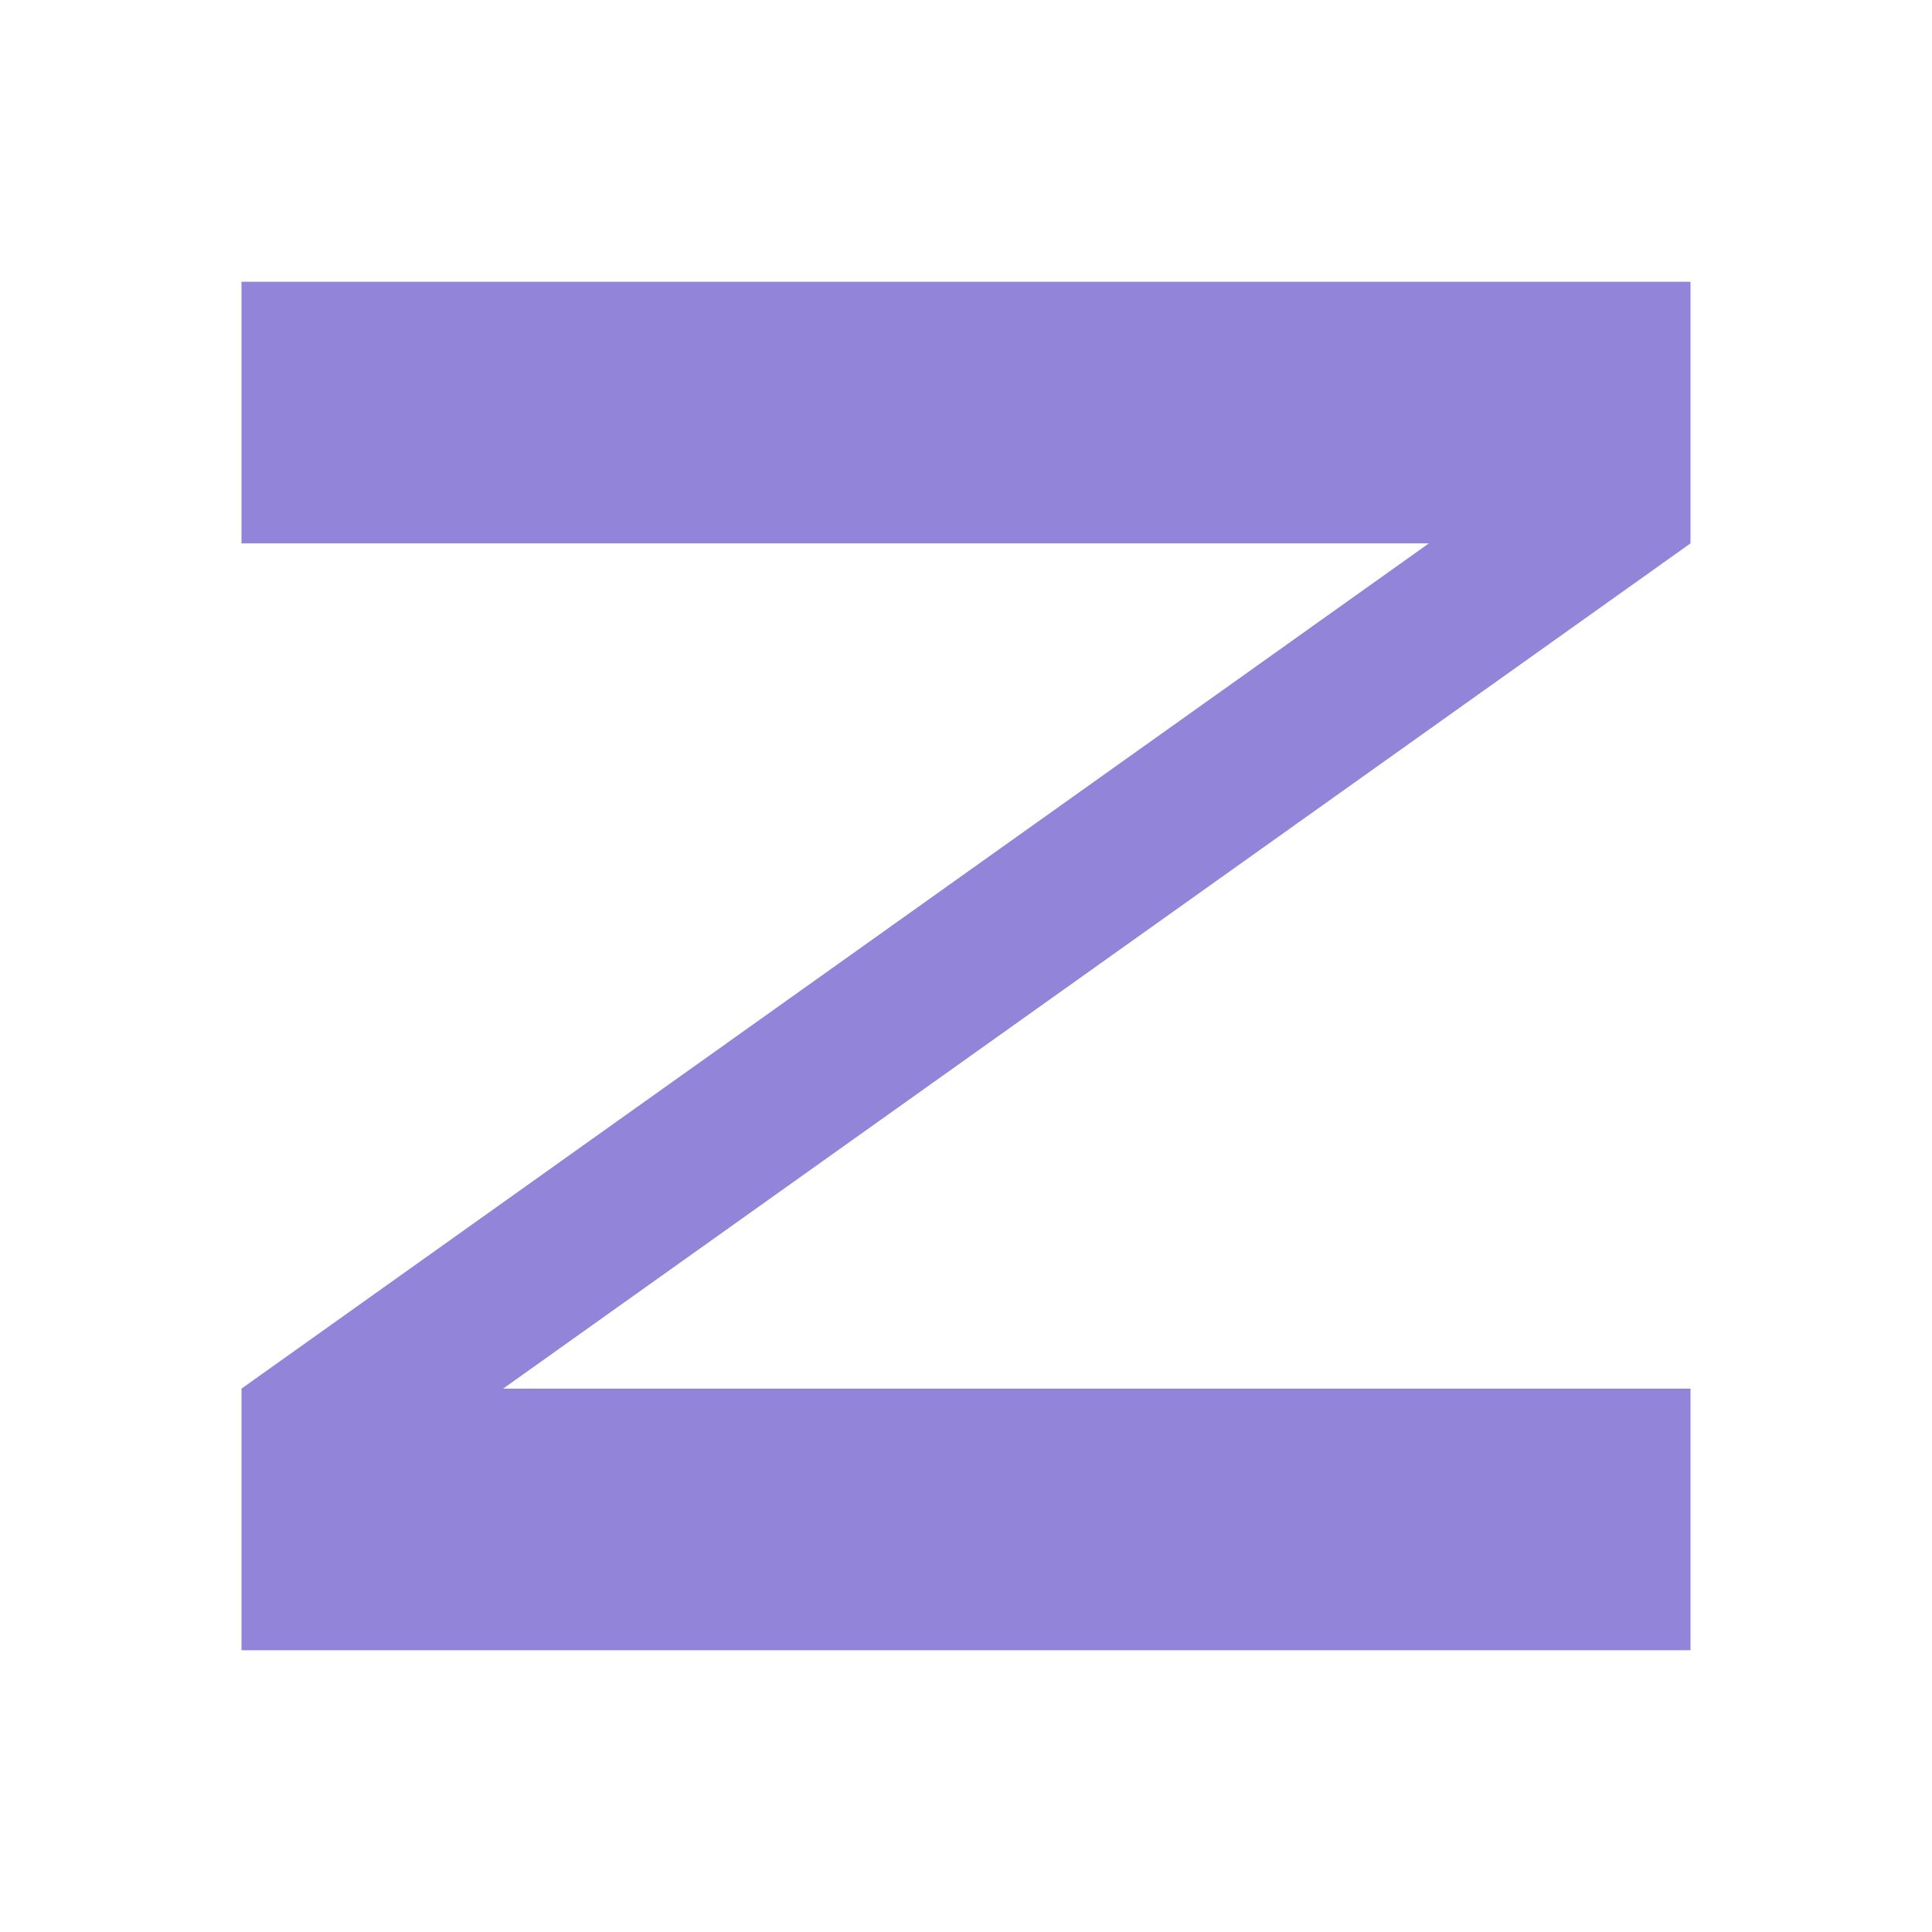
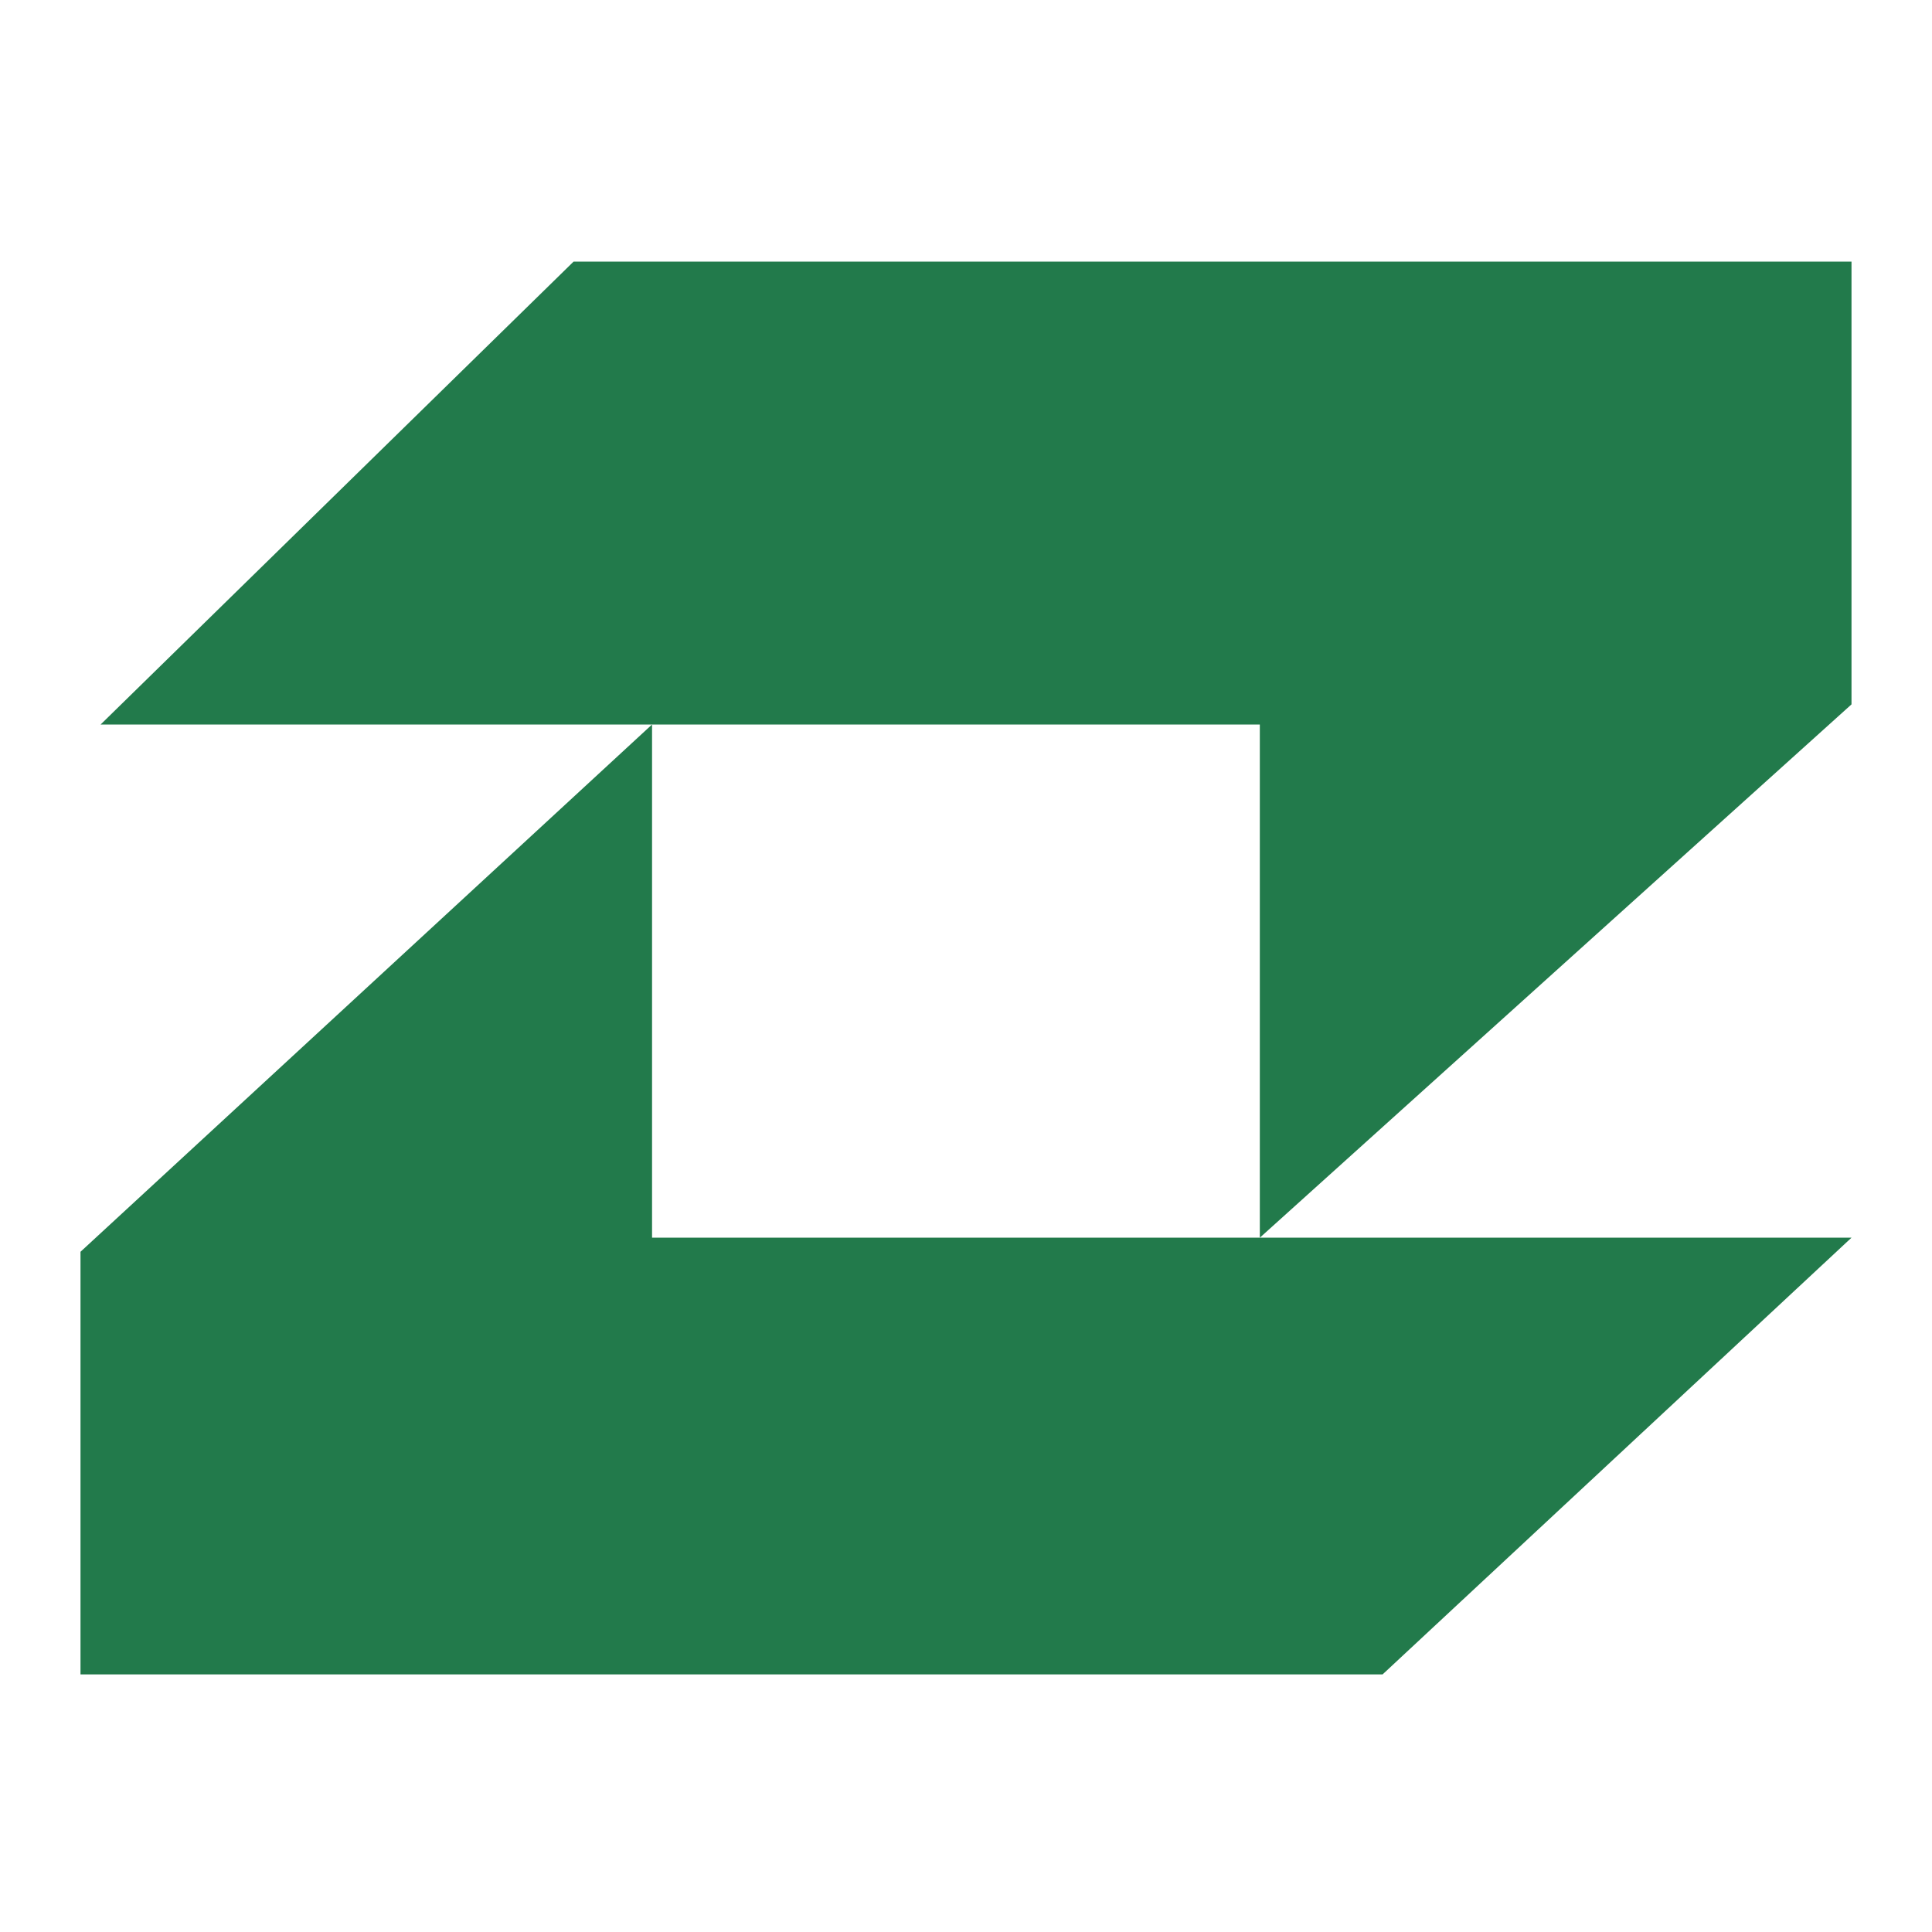
<svg xmlns="http://www.w3.org/2000/svg" viewBox="0 0 96 96" role="img" aria-label="YZEV Tech">
-   <path fill="#9184D9" d="M12 14H84V27L25 69H84V82H12V69L71 27H12Z" />
+   <g fill="#227A4B">
+     <path d="M5 36 L28.5 13 H92 V35 L62.6 61.5 V36 Z" />
+     <path d="M4 62.2 L32.4 36 V61.5 H92 L68.7 83.2 H4 Z" />
+   </g>
</svg>
